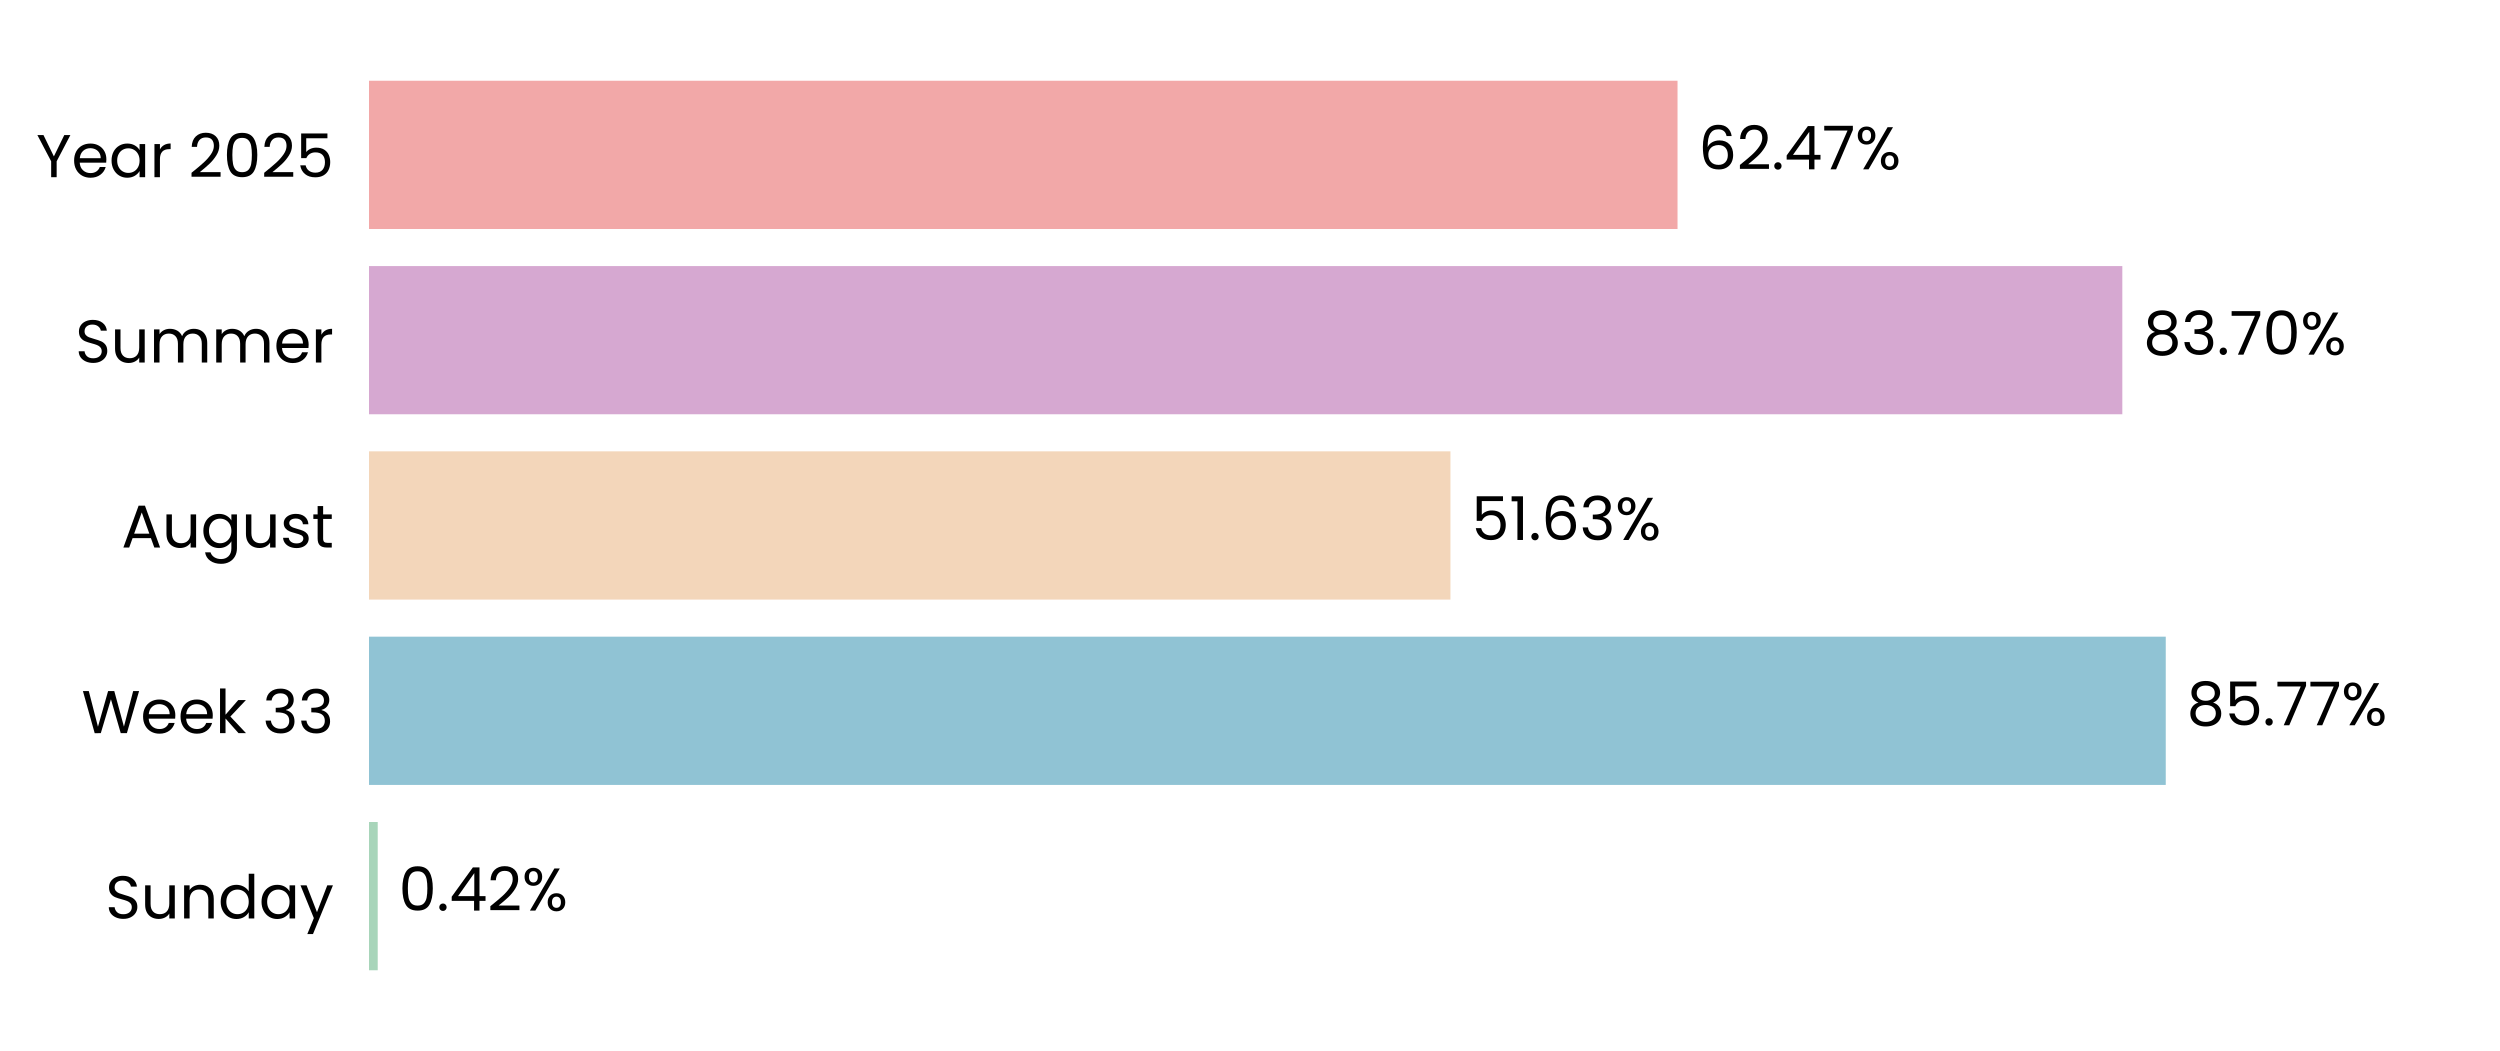
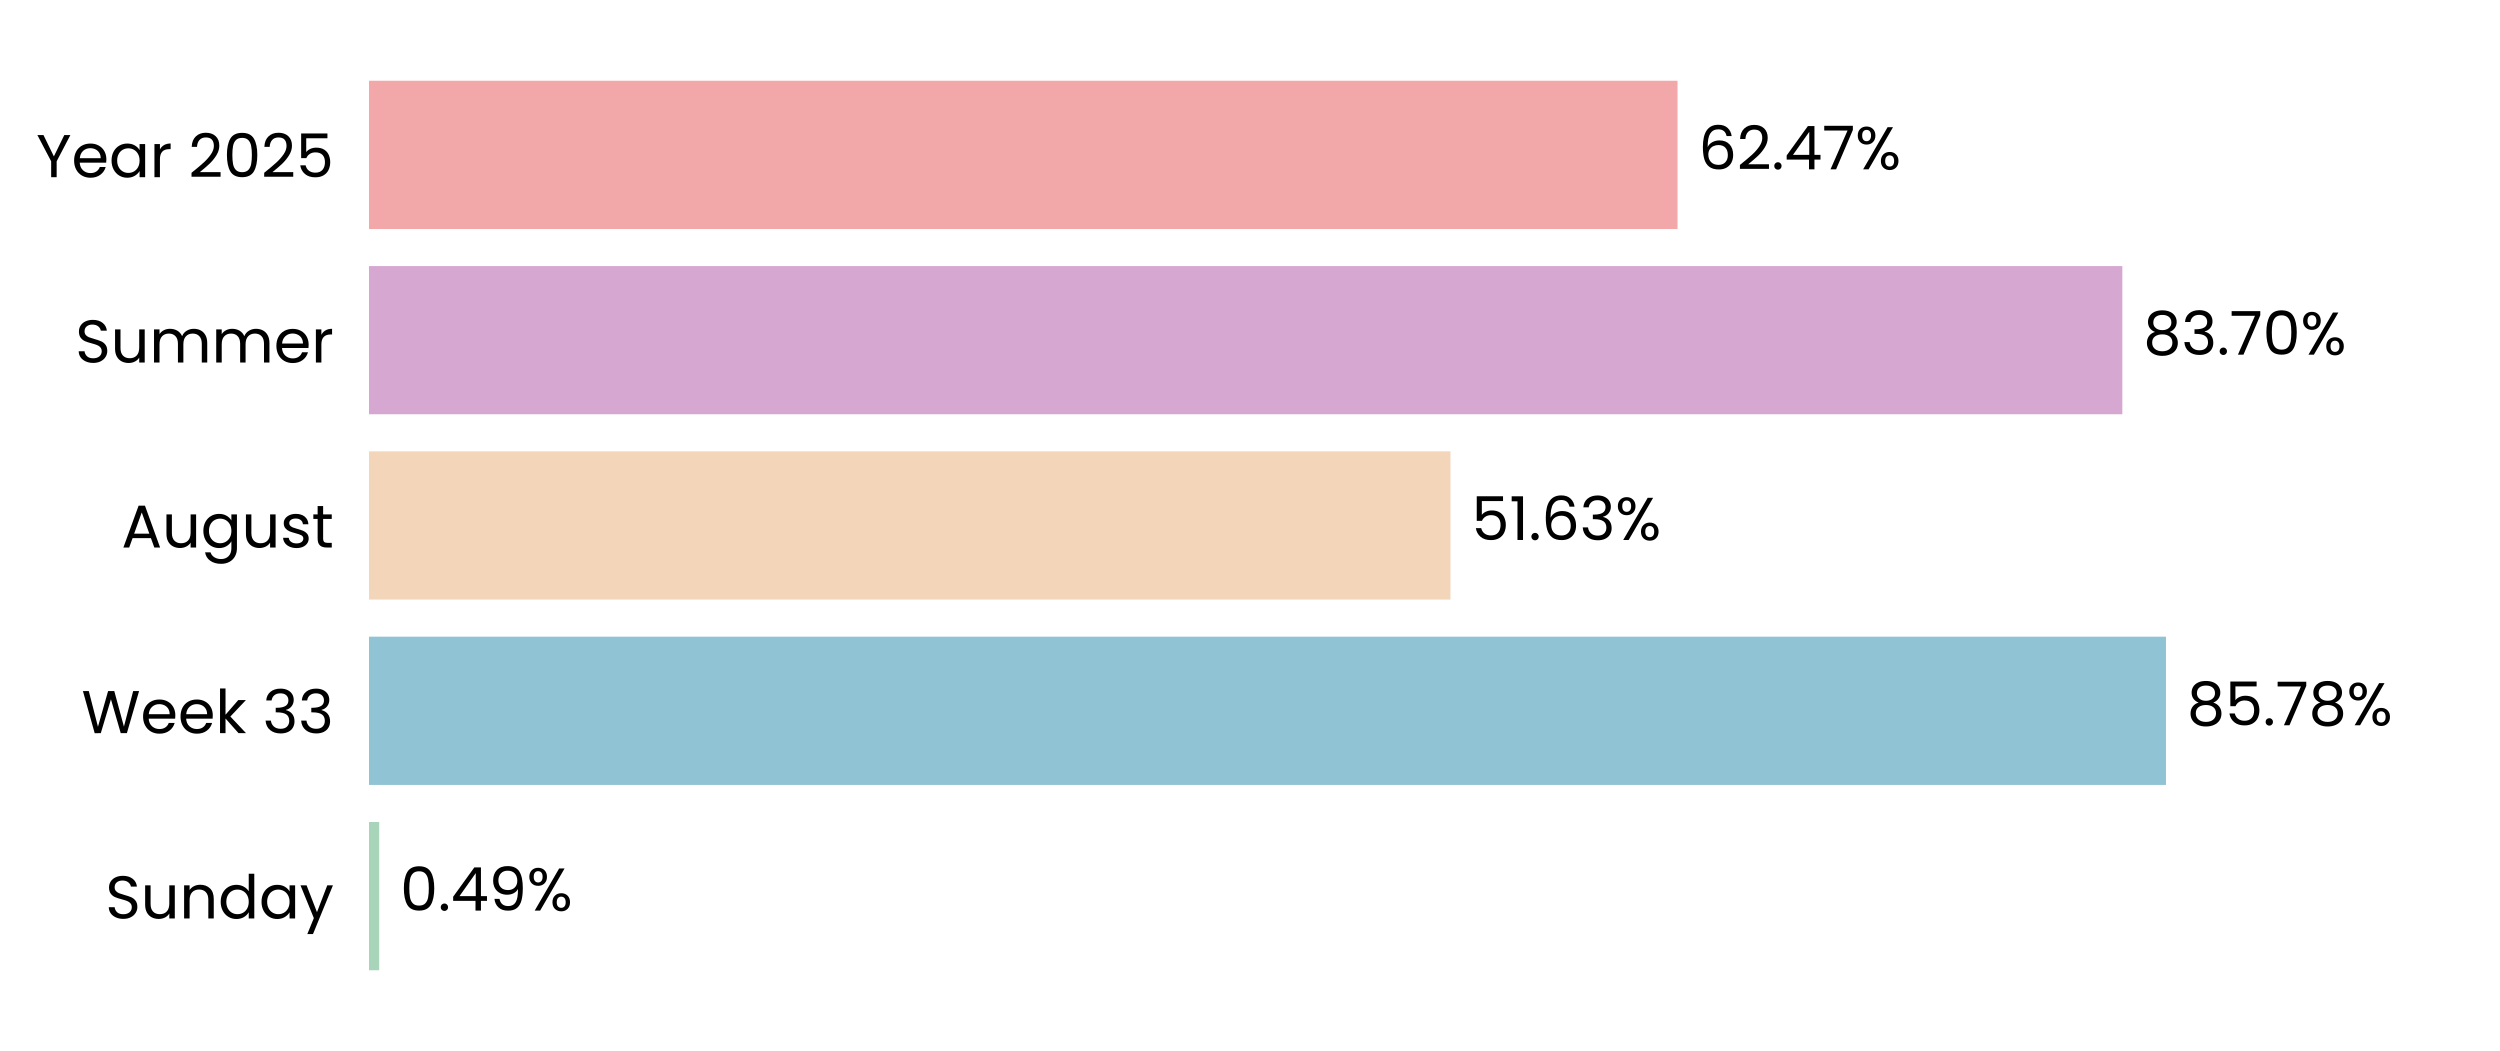
<svg xmlns="http://www.w3.org/2000/svg" xmlns:xlink="http://www.w3.org/1999/xlink" width="496.691pt" height="208.8pt" viewBox="0 0 496.691 208.8" version="1.1">
  <defs>
    <style type="text/css">*{stroke-linejoin: round; stroke-linecap: butt}</style>
  </defs>
  <g id="figure_1">
    <g id="patch_1">
      <path d="M 0 208.8  L 496.691 208.8  L 496.691 0  L 0 0  L 0 208.8  z " style="fill: none" />
    </g>
    <g id="axes_1">
      <g id="patch_2">
        <path d="M 73.311 201.6  L 489.491 201.6  L 489.491 7.2  L 73.311 7.2  L 73.311 201.6  z " style="fill: none" />
      </g>
      <g id="patch_3">
-         <path d="M 73.311 192.764  L 75.045 192.764  L 75.045 163.309  L 73.311 163.309  z " clip-path="url(#pad82351803)" style="fill: #a8d5ba" />
+         <path d="M 73.311 192.764  L 75.334 192.764  L 75.334 163.309  L 73.311 163.309  z " clip-path="url(#p639a33b669)" style="fill: #a8d5ba" />
      </g>
      <g id="patch_4">
-         <path d="M 73.311 155.945  L 430.285 155.945  L 430.285 126.491  L 73.311 126.491  z " clip-path="url(#pad82351803)" style="fill: #90c3d4" />
+         <path d="M 73.311 155.945  L 430.326 155.945  L 430.326 126.491  L 73.311 126.491  z " clip-path="url(#p639a33b669)" style="fill: #90c3d4" />
      </g>
      <g id="patch_5">
-         <path d="M 73.311 119.127  L 288.17 119.127  L 288.17 89.673  L 73.311 89.673  z " clip-path="url(#pad82351803)" style="fill: #f3d6ba" />
+         <path d="M 73.311 119.127  L 288.179 119.127  L 288.179 89.673  L 73.311 89.673  z " clip-path="url(#p639a33b669)" style="fill: #f3d6ba" />
      </g>
      <g id="patch_6">
-         <path d="M 73.311 82.309  L 421.655 82.309  L 421.655 52.855  L 73.311 52.855  z " clip-path="url(#pad82351803)" style="fill: #d6a8d1" />
+         <path d="M 73.311 82.309  L 421.658 82.309  L 421.658 52.855  L 73.311 52.855  z " clip-path="url(#p639a33b669)" style="fill: #d6a8d1" />
      </g>
      <g id="patch_7">
-         <path d="M 73.311 45.491  L 333.286 45.491  L 333.286 16.036  L 73.311 16.036  z " clip-path="url(#pad82351803)" style="fill: #f2a8a8" />
+         <path d="M 73.311 45.491  L 333.287 45.491  L 333.287 16.036  L 73.311 16.036  z " clip-path="url(#p639a33b669)" style="fill: #f2a8a8" />
      </g>
      <g id="matplotlib.axis_1">
        <g id="ytick_1">
          <g id="text_1">
            <g transform="translate(20.92875 182.4764) scale(0.12 -0.12)">
              <defs>
                <path id="Poppins-Regular-53" d="M 1907 -45  Q 1466 -45 1117 112  Q 768 269 569 547  Q 371 826 365 1190  L 986 1190  Q 1018 877 1245 662  Q 1472 448 1907 448  Q 2323 448 2563 656  Q 2803 864 2803 1190  Q 2803 1446 2662 1606  Q 2522 1766 2310 1849  Q 2099 1933 1741 2029  Q 1299 2144 1033 2259  Q 768 2374 579 2620  Q 390 2867 390 3283  Q 390 3648 576 3929  Q 762 4211 1098 4364  Q 1434 4518 1869 4518  Q 2496 4518 2896 4204  Q 3296 3891 3347 3373  L 2707 3373  Q 2675 3629 2438 3824  Q 2202 4019 1811 4019  Q 1446 4019 1216 3830  Q 986 3642 986 3302  Q 986 3059 1123 2905  Q 1261 2752 1462 2672  Q 1664 2592 2029 2490  Q 2470 2368 2739 2249  Q 3008 2131 3200 1884  Q 3392 1638 3392 1216  Q 3392 890 3219 602  Q 3046 314 2707 134  Q 2368 -45 1907 -45  z " transform="scale(0.015625)" />
                <path id="Poppins-Regular-75" d="M 3603 3507  L 3603 0  L 3021 0  L 3021 518  Q 2854 250 2556 99  Q 2259 -51 1901 -51  Q 1491 -51 1164 118  Q 838 288 649 627  Q 461 966 461 1453  L 461 3507  L 1037 3507  L 1037 1530  Q 1037 1011 1299 732  Q 1562 454 2016 454  Q 2483 454 2752 742  Q 3021 1030 3021 1581  L 3021 3507  L 3603 3507  z " transform="scale(0.015625)" />
                <path id="Poppins-Regular-6e" d="M 2202 3571  Q 2842 3571 3238 3184  Q 3635 2797 3635 2067  L 3635 0  L 3059 0  L 3059 1984  Q 3059 2509 2796 2787  Q 2534 3066 2080 3066  Q 1619 3066 1347 2778  Q 1075 2490 1075 1939  L 1075 0  L 493 0  L 493 3507  L 1075 3507  L 1075 3008  Q 1248 3277 1545 3424  Q 1843 3571 2202 3571  z " transform="scale(0.015625)" />
                <path id="Poppins-Regular-64" d="M 275 1766  Q 275 2304 492 2710  Q 710 3117 1091 3341  Q 1472 3565 1946 3565  Q 2355 3565 2707 3376  Q 3059 3187 3245 2880  L 3245 4736  L 3834 4736  L 3834 0  L 3245 0  L 3245 659  Q 3072 346 2733 144  Q 2394 -58 1939 -58  Q 1472 -58 1091 172  Q 710 403 492 819  Q 275 1235 275 1766  z M 3245 1760  Q 3245 2157 3085 2451  Q 2925 2746 2653 2902  Q 2381 3059 2054 3059  Q 1728 3059 1459 2905  Q 1190 2752 1030 2457  Q 870 2163 870 1766  Q 870 1363 1030 1065  Q 1190 768 1459 611  Q 1728 454 2054 454  Q 2381 454 2653 611  Q 2925 768 3085 1065  Q 3245 1363 3245 1760  z " transform="scale(0.015625)" />
                <path id="Poppins-Regular-61" d="M 275 1766  Q 275 2304 492 2710  Q 710 3117 1091 3341  Q 1472 3565 1939 3565  Q 2400 3565 2739 3366  Q 3078 3168 3245 2867  L 3245 3507  L 3834 3507  L 3834 0  L 3245 0  L 3245 653  Q 3072 346 2729 144  Q 2387 -58 1933 -58  Q 1466 -58 1088 172  Q 710 403 492 819  Q 275 1235 275 1766  z M 3245 1760  Q 3245 2157 3085 2451  Q 2925 2746 2653 2902  Q 2381 3059 2054 3059  Q 1728 3059 1459 2905  Q 1190 2752 1030 2457  Q 870 2163 870 1766  Q 870 1363 1030 1065  Q 1190 768 1459 611  Q 1728 454 2054 454  Q 2381 454 2653 611  Q 2925 768 3085 1065  Q 3245 1363 3245 1760  z " transform="scale(0.015625)" />
                <path id="Poppins-Regular-79" d="M 3514 3507  L 1402 -1651  L 800 -1651  L 1491 38  L 77 3507  L 723 3507  L 1824 666  L 2912 3507  L 3514 3507  z " transform="scale(0.015625)" />
              </defs>
              <use xlink:href="#Poppins-Regular-53" />
              <use xlink:href="#Poppins-Regular-75" transform="translate(58.7 0)" />
              <use xlink:href="#Poppins-Regular-6e" transform="translate(122.7 0)" />
              <use xlink:href="#Poppins-Regular-64" transform="translate(186.7 0)" />
              <use xlink:href="#Poppins-Regular-61" transform="translate(254.3 0)" />
              <use xlink:href="#Poppins-Regular-79" transform="translate(321.8999 0)" />
            </g>
          </g>
        </g>
        <g id="ytick_2">
          <g id="text_2">
            <g transform="translate(16.19813 145.6582) scale(0.12 -0.12)">
              <defs>
                <path id="Poppins-Regular-57" d="M 6099 4461  L 4806 0  L 4154 0  L 3117 3590  L 2042 0  L 1395 -6  L 147 4461  L 768 4461  L 1741 678  L 2816 4461  L 3469 4461  L 4493 691  L 5472 4461  L 6099 4461  z " transform="scale(0.015625)" />
                <path id="Poppins-Regular-65" d="M 3693 1888  Q 3693 1722 3674 1536  L 870 1536  Q 902 1018 1225 726  Q 1549 435 2010 435  Q 2387 435 2640 611  Q 2893 787 2995 1082  L 3622 1082  Q 3482 576 3059 259  Q 2637 -58 2010 -58  Q 1510 -58 1116 166  Q 723 390 499 803  Q 275 1216 275 1760  Q 275 2304 492 2713  Q 710 3123 1104 3344  Q 1498 3565 2010 3565  Q 2509 3565 2893 3347  Q 3277 3130 3485 2749  Q 3693 2368 3693 1888  z M 3091 2010  Q 3091 2342 2944 2582  Q 2797 2822 2544 2947  Q 2291 3072 1984 3072  Q 1542 3072 1232 2790  Q 922 2509 877 2010  L 3091 2010  z " transform="scale(0.015625)" />
                <path id="Poppins-Regular-6b" d="M 2451 0  L 1075 1549  L 1075 0  L 493 0  L 493 4736  L 1075 4736  L 1075 1952  L 2426 3507  L 3238 3507  L 1587 1760  L 3245 0  L 2451 0  z " transform="scale(0.015625)" />
                <path id="Poppins-Regular-20" transform="scale(0.015625)" />
                <path id="Poppins-Regular-33" d="M 384 3462  Q 429 4051 838 4384  Q 1248 4717 1901 4717  Q 2336 4717 2653 4560  Q 2970 4403 3133 4134  Q 3296 3866 3296 3526  Q 3296 3130 3069 2842  Q 2842 2554 2477 2470  L 2477 2438  Q 2893 2336 3136 2035  Q 3379 1734 3379 1248  Q 3379 883 3212 592  Q 3046 301 2713 134  Q 2381 -32 1914 -32  Q 1235 -32 800 323  Q 365 678 314 1331  L 877 1331  Q 922 947 1190 704  Q 1459 461 1907 461  Q 2355 461 2588 694  Q 2822 928 2822 1299  Q 2822 1779 2502 1990  Q 2182 2202 1536 2202  L 1389 2202  L 1389 2688  L 1542 2688  Q 2131 2694 2432 2883  Q 2733 3072 2733 3469  Q 2733 3808 2512 4013  Q 2291 4218 1882 4218  Q 1485 4218 1241 4013  Q 998 3808 954 3462  L 384 3462  z " transform="scale(0.015625)" />
              </defs>
              <use xlink:href="#Poppins-Regular-57" />
              <use xlink:href="#Poppins-Regular-65" transform="translate(97.59999 0)" />
              <use xlink:href="#Poppins-Regular-65" transform="translate(159.6 0)" />
              <use xlink:href="#Poppins-Regular-6b" transform="translate(221.6 0)" />
              <use xlink:href="#Poppins-Regular-20" transform="translate(273.0999 0)" />
              <use xlink:href="#Poppins-Regular-33" transform="translate(299.7999 0)" />
              <use xlink:href="#Poppins-Regular-33" transform="translate(358.6999 0)" />
            </g>
          </g>
        </g>
        <g id="ytick_3">
          <g id="text_3">
            <g transform="translate(24.11812 108.78) scale(0.12 -0.12)">
              <defs>
                <path id="Poppins-Regular-41" d="M 3130 992  L 1184 992  L 826 0  L 211 0  L 1824 4435  L 2496 4435  L 4102 0  L 3488 0  L 3130 992  z M 2963 1466  L 2157 3718  L 1350 1466  L 2963 1466  z " transform="scale(0.015625)" />
                <path id="Poppins-Regular-67" d="M 1939 3565  Q 2394 3565 2736 3366  Q 3078 3168 3245 2867  L 3245 3507  L 3834 3507  L 3834 -77  Q 3834 -557 3629 -931  Q 3424 -1306 3043 -1517  Q 2662 -1728 2157 -1728  Q 1466 -1728 1005 -1401  Q 544 -1075 461 -512  L 1037 -512  Q 1133 -832 1433 -1027  Q 1734 -1222 2157 -1222  Q 2637 -1222 2941 -921  Q 3245 -621 3245 -77  L 3245 659  Q 3072 352 2733 147  Q 2394 -58 1939 -58  Q 1472 -58 1091 172  Q 710 403 492 819  Q 275 1235 275 1766  Q 275 2304 492 2710  Q 710 3117 1091 3341  Q 1472 3565 1939 3565  z M 3245 1760  Q 3245 2157 3085 2451  Q 2925 2746 2653 2902  Q 2381 3059 2054 3059  Q 1728 3059 1459 2905  Q 1190 2752 1030 2457  Q 870 2163 870 1766  Q 870 1363 1030 1065  Q 1190 768 1459 611  Q 1728 454 2054 454  Q 2381 454 2653 611  Q 2925 768 3085 1065  Q 3245 1363 3245 1760  z " transform="scale(0.015625)" />
                <path id="Poppins-Regular-73" d="M 1734 -58  Q 1331 -58 1011 80  Q 691 218 505 464  Q 320 710 301 1030  L 902 1030  Q 928 768 1149 601  Q 1370 435 1728 435  Q 2061 435 2253 582  Q 2445 730 2445 954  Q 2445 1184 2240 1296  Q 2035 1408 1606 1517  Q 1216 1619 969 1724  Q 723 1830 547 2038  Q 371 2246 371 2586  Q 371 2854 531 3078  Q 691 3302 985 3433  Q 1280 3565 1658 3565  Q 2240 3565 2598 3270  Q 2957 2976 2982 2464  L 2400 2464  Q 2381 2739 2179 2905  Q 1978 3072 1638 3072  Q 1325 3072 1139 2937  Q 954 2803 954 2586  Q 954 2413 1066 2301  Q 1178 2189 1347 2121  Q 1517 2054 1818 1971  Q 2195 1869 2432 1769  Q 2669 1670 2838 1472  Q 3008 1274 3014 954  Q 3014 666 2854 435  Q 2694 205 2403 73  Q 2112 -58 1734 -58  z " transform="scale(0.015625)" />
                <path id="Poppins-Regular-74" d="M 1203 3027  L 1203 960  Q 1203 704 1312 598  Q 1421 493 1690 493  L 2118 493  L 2118 0  L 1594 0  Q 1107 0 864 224  Q 621 448 621 960  L 621 3027  L 166 3027  L 166 3507  L 621 3507  L 621 4390  L 1203 4390  L 1203 3507  L 2118 3507  L 2118 3027  L 1203 3027  z " transform="scale(0.015625)" />
              </defs>
              <use xlink:href="#Poppins-Regular-41" />
              <use xlink:href="#Poppins-Regular-75" transform="translate(67.39999 0)" />
              <use xlink:href="#Poppins-Regular-67" transform="translate(131.4 0)" />
              <use xlink:href="#Poppins-Regular-75" transform="translate(199 0)" />
              <use xlink:href="#Poppins-Regular-73" transform="translate(263 0)" />
              <use xlink:href="#Poppins-Regular-74" transform="translate(315.2 0)" />
            </g>
          </g>
        </g>
        <g id="ytick_4">
          <g id="text_4">
            <g transform="translate(14.95125 72.02182) scale(0.12 -0.12)">
              <defs>
                <path id="Poppins-Regular-6d" d="M 4710 3571  Q 5120 3571 5440 3401  Q 5760 3232 5945 2893  Q 6131 2554 6131 2067  L 6131 0  L 5555 0  L 5555 1984  Q 5555 2509 5296 2787  Q 5037 3066 4595 3066  Q 4141 3066 3872 2774  Q 3603 2483 3603 1933  L 3603 0  L 3027 0  L 3027 1984  Q 3027 2509 2768 2787  Q 2509 3066 2067 3066  Q 1613 3066 1344 2774  Q 1075 2483 1075 1933  L 1075 0  L 493 0  L 493 3507  L 1075 3507  L 1075 3002  Q 1248 3277 1539 3424  Q 1830 3571 2182 3571  Q 2624 3571 2963 3372  Q 3302 3174 3469 2790  Q 3616 3162 3955 3366  Q 4294 3571 4710 3571  z " transform="scale(0.015625)" />
                <path id="Poppins-Regular-72" d="M 1075 2938  Q 1229 3238 1513 3404  Q 1798 3571 2208 3571  L 2208 2970  L 2054 2970  Q 1075 2970 1075 1907  L 1075 0  L 493 0  L 493 3507  L 1075 3507  L 1075 2938  z " transform="scale(0.015625)" />
              </defs>
              <use xlink:href="#Poppins-Regular-53" />
              <use xlink:href="#Poppins-Regular-75" transform="translate(58.7 0)" />
              <use xlink:href="#Poppins-Regular-6d" transform="translate(122.7 0)" />
              <use xlink:href="#Poppins-Regular-6d" transform="translate(225.7 0)" />
              <use xlink:href="#Poppins-Regular-65" transform="translate(328.7 0)" />
              <use xlink:href="#Poppins-Regular-72" transform="translate(390.6999 0)" />
            </g>
          </g>
        </g>
        <g id="ytick_5">
          <g id="text_5">
            <g transform="translate(7.2 35.20364) scale(0.12 -0.12)">
              <defs>
                <path id="Poppins-Regular-59" d="M 3616 4461  L 2163 1683  L 2163 0  L 1581 0  L 1581 1683  L 122 4461  L 768 4461  L 1869 2202  L 2970 4461  L 3616 4461  z " transform="scale(0.015625)" />
                <path id="Poppins-Regular-32" d="M 326 467  Q 1139 1120 1600 1539  Q 2061 1958 2377 2416  Q 2694 2874 2694 3315  Q 2694 3731 2492 3971  Q 2291 4211 1843 4211  Q 1408 4211 1168 3939  Q 928 3667 909 3213  L 346 3213  Q 371 3930 780 4320  Q 1190 4710 1837 4710  Q 2496 4710 2883 4345  Q 3270 3981 3270 3341  Q 3270 2810 2953 2307  Q 2637 1805 2233 1424  Q 1830 1043 1203 538  L 3405 538  L 3405 51  L 326 51  L 326 467  z " transform="scale(0.015625)" />
                <path id="Poppins-Regular-30" d="M 397 2362  Q 397 3462 755 4080  Q 1114 4698 2010 4698  Q 2899 4698 3257 4080  Q 3616 3462 3616 2362  Q 3616 1242 3257 621  Q 2899 0 2010 0  Q 1114 0 755 621  Q 397 1242 397 2362  z M 3040 2362  Q 3040 2918 2966 3305  Q 2893 3693 2665 3929  Q 2438 4166 2010 4166  Q 1574 4166 1347 3929  Q 1120 3693 1046 3305  Q 973 2918 973 2362  Q 973 1786 1046 1395  Q 1120 1005 1347 768  Q 1574 531 2010 531  Q 2438 531 2665 768  Q 2893 1005 2966 1395  Q 3040 1786 3040 2362  z " transform="scale(0.015625)" />
                <path id="Poppins-Regular-35" d="M 3347 4122  L 1101 4122  L 1101 2662  Q 1248 2867 1536 2998  Q 1824 3130 2157 3130  Q 2688 3130 3021 2909  Q 3354 2688 3498 2339  Q 3642 1990 3642 1600  Q 3642 1139 3469 774  Q 3296 410 2941 198  Q 2586 -13 2061 -13  Q 1389 -13 973 332  Q 557 678 467 1254  L 1037 1254  Q 1120 890 1389 685  Q 1658 480 2067 480  Q 2573 480 2829 784  Q 3085 1088 3085 1587  Q 3085 2086 2829 2358  Q 2573 2630 2074 2630  Q 1734 2630 1481 2467  Q 1229 2304 1114 2022  L 563 2022  L 563 4634  L 3347 4634  L 3347 4122  z " transform="scale(0.015625)" />
              </defs>
              <use xlink:href="#Poppins-Regular-59" />
              <use xlink:href="#Poppins-Regular-65" transform="translate(58.39999 0)" />
              <use xlink:href="#Poppins-Regular-61" transform="translate(120.4 0)" />
              <use xlink:href="#Poppins-Regular-72" transform="translate(188 0)" />
              <use xlink:href="#Poppins-Regular-20" transform="translate(225.3 0)" />
              <use xlink:href="#Poppins-Regular-32" transform="translate(252 0)" />
              <use xlink:href="#Poppins-Regular-30" transform="translate(309.4999 0)" />
              <use xlink:href="#Poppins-Regular-32" transform="translate(372.2999 0)" />
              <use xlink:href="#Poppins-Regular-35" transform="translate(429.7999 0)" />
            </g>
          </g>
        </g>
      </g>
      <g id="text_6">
-         <g transform="translate(79.20713 180.9164) scale(0.12 -0.12)">
+         <g transform="translate(79.49615 180.9164) scale(0.12 -0.12)">
          <defs>
            <path id="Poppins-Regular-2e" d="M 678 -38  Q 512 -38 397 77  Q 282 192 282 358  Q 282 525 397 640  Q 512 755 678 755  Q 838 755 950 640  Q 1062 525 1062 358  Q 1062 192 950 77  Q 838 -38 678 -38  z " transform="scale(0.015625)" />
            <path id="Poppins-Regular-34" d="M 256 1030  L 256 1472  L 2502 4582  L 3200 4582  L 3200 1536  L 3840 1536  L 3840 1030  L 3200 1030  L 3200 0  L 2624 0  L 2624 1030  L 256 1030  z M 2650 3974  L 928 1536  L 2650 1536  L 2650 3974  z " transform="scale(0.015625)" />
+             <path id="Poppins-Regular-39" d="M 1146 1242  Q 1210 877 1443 678  Q 1677 480 2074 480  Q 2605 480 2857 896  Q 3110 1312 3098 2298  Q 2963 2010 2649 1846  Q 2336 1683 1952 1683  Q 1523 1683 1187 1859  Q 851 2035 659 2374  Q 467 2714 467 3194  Q 467 3878 864 4297  Q 1261 4717 1990 4717  Q 2886 4717 3248 4134  Q 3610 3552 3610 2400  Q 3610 1594 3466 1069  Q 3322 544 2979 269  Q 2637 -6 2042 -6  Q 1389 -6 1024 346  Q 659 698 608 1242  L 1146 1242  z M 2048 2176  Q 2477 2176 2752 2441  Q 3027 2707 3027 3162  Q 3027 3642 2758 3936  Q 2490 4230 2003 4230  Q 1555 4230 1289 3948  Q 1024 3667 1024 3206  Q 1024 2739 1286 2457  Q 1549 2176 2048 2176  z " transform="scale(0.015625)" />
            <path id="Poppins-Regular-25" d="M 269 3584  Q 269 4019 531 4278  Q 794 4538 1203 4538  Q 1613 4538 1875 4278  Q 2138 4019 2138 3584  Q 2138 3142 1875 2883  Q 1613 2624 1203 2624  Q 794 2624 531 2883  Q 269 3142 269 3584  z M 4006 4467  L 1414 0  L 838 0  L 3430 4467  L 4006 4467  z M 1203 4179  Q 986 4179 861 4028  Q 736 3878 736 3584  Q 736 3290 861 3136  Q 986 2982 1203 2982  Q 1421 2982 1549 3139  Q 1677 3296 1677 3584  Q 1677 3878 1549 4028  Q 1421 4179 1203 4179  z M 2720 883  Q 2720 1325 2982 1584  Q 3245 1843 3654 1843  Q 4064 1843 4323 1584  Q 4582 1325 4582 883  Q 4582 448 4323 185  Q 4064 -77 3654 -77  Q 3245 -77 2982 182  Q 2720 442 2720 883  z M 3648 1478  Q 3430 1478 3302 1328  Q 3174 1178 3174 883  Q 3174 595 3302 444  Q 3430 294 3648 294  Q 3866 294 3994 444  Q 4122 595 4122 883  Q 4122 1178 3994 1328  Q 3866 1478 3648 1478  z " transform="scale(0.015625)" />
          </defs>
          <use xlink:href="#Poppins-Regular-30" />
          <use xlink:href="#Poppins-Regular-2e" transform="translate(62.79999 0)" />
          <use xlink:href="#Poppins-Regular-34" transform="translate(83.79997 0)" />
-           <use xlink:href="#Poppins-Regular-32" transform="translate(146.7 0)" />
-           <use xlink:href="#Poppins-Regular-25" transform="translate(204.2 0)" />
+           <use xlink:href="#Poppins-Regular-39" transform="translate(146.7 0)" />
+           <use xlink:href="#Poppins-Regular-25" transform="translate(209.7 0)" />
        </g>
      </g>
      <g id="text_7">
-         <g transform="translate(434.4465 144.0982) scale(0.12 -0.12)">
+         <g transform="translate(434.4878 144.0982) scale(0.12 -0.12)">
          <defs>
            <path id="Poppins-Regular-38" d="M 1242 2406  Q 883 2547 691 2816  Q 499 3085 499 3469  Q 499 3814 672 4092  Q 845 4371 1187 4534  Q 1530 4698 2016 4698  Q 2502 4698 2844 4534  Q 3187 4371 3363 4092  Q 3539 3814 3539 3469  Q 3539 3098 3340 2819  Q 3142 2541 2797 2406  Q 3194 2285 3427 1981  Q 3661 1677 3661 1248  Q 3661 832 3456 521  Q 3251 211 2876 41  Q 2502 -128 2016 -128  Q 1530 -128 1162 41  Q 794 211 589 521  Q 384 832 384 1248  Q 384 1677 614 1984  Q 845 2291 1242 2406  z M 2976 3398  Q 2976 3789 2720 4000  Q 2464 4211 2016 4211  Q 1574 4211 1318 4000  Q 1062 3789 1062 3392  Q 1062 3034 1328 2816  Q 1594 2598 2016 2598  Q 2445 2598 2710 2819  Q 2976 3040 2976 3398  z M 2016 2150  Q 1542 2150 1241 1929  Q 941 1709 941 1267  Q 941 858 1232 608  Q 1523 358 2016 358  Q 2509 358 2797 608  Q 3085 858 3085 1267  Q 3085 1696 2790 1923  Q 2496 2150 2016 2150  z " transform="scale(0.015625)" />
            <path id="Poppins-Regular-37" d="M 3245 4173  L 1466 0  L 877 0  L 2682 4115  L 211 4115  L 211 4614  L 3245 4614  L 3245 4173  z " transform="scale(0.015625)" />
          </defs>
          <use xlink:href="#Poppins-Regular-38" />
          <use xlink:href="#Poppins-Regular-35" transform="translate(63.09999 0)" />
          <use xlink:href="#Poppins-Regular-2e" transform="translate(125.9 0)" />
          <use xlink:href="#Poppins-Regular-37" transform="translate(146.9 0)" />
-           <use xlink:href="#Poppins-Regular-37" transform="translate(201.5 0)" />
-           <use xlink:href="#Poppins-Regular-25" transform="translate(256.0999 0)" />
+           <use xlink:href="#Poppins-Regular-38" transform="translate(201.5 0)" />
+           <use xlink:href="#Poppins-Regular-25" transform="translate(264.5999 0)" />
        </g>
      </g>
      <g id="text_8">
-         <g transform="translate(292.3316 107.28) scale(0.12 -0.12)">
+         <g transform="translate(292.3409 107.28) scale(0.12 -0.12)">
          <defs>
            <path id="Poppins-Regular-31" d="M 243 4096  L 243 4627  L 1446 4627  L 1446 0  L 858 0  L 858 4096  L 243 4096  z " transform="scale(0.015625)" />
            <path id="Poppins-Regular-36" d="M 2976 3526  Q 2835 4237 2099 4237  Q 1530 4237 1248 3798  Q 966 3360 973 2355  Q 1120 2688 1462 2877  Q 1805 3066 2227 3066  Q 2886 3066 3280 2656  Q 3674 2246 3674 1523  Q 3674 1088 3504 742  Q 3334 397 2992 192  Q 2650 -13 2163 -13  Q 1504 -13 1133 281  Q 762 576 614 1094  Q 467 1613 467 2374  Q 467 4723 2106 4723  Q 2733 4723 3091 4384  Q 3450 4045 3514 3526  L 2976 3526  z M 2106 2573  Q 1830 2573 1587 2461  Q 1344 2349 1193 2121  Q 1043 1894 1043 1568  Q 1043 1082 1324 778  Q 1606 474 2131 474  Q 2579 474 2844 752  Q 3110 1030 3110 1504  Q 3110 2003 2854 2288  Q 2598 2573 2106 2573  z " transform="scale(0.015625)" />
          </defs>
          <use xlink:href="#Poppins-Regular-35" />
          <use xlink:href="#Poppins-Regular-31" transform="translate(62.79999 0)" />
          <use xlink:href="#Poppins-Regular-2e" transform="translate(94.79997 0)" />
          <use xlink:href="#Poppins-Regular-36" transform="translate(115.8 0)" />
          <use xlink:href="#Poppins-Regular-33" transform="translate(179.2999 0)" />
          <use xlink:href="#Poppins-Regular-25" transform="translate(238.1999 0)" />
        </g>
      </g>
      <g id="text_9">
-         <g transform="translate(425.8165 70.46182) scale(0.12 -0.12)">
+         <g transform="translate(425.8196 70.46182) scale(0.12 -0.12)">
          <use xlink:href="#Poppins-Regular-38" />
          <use xlink:href="#Poppins-Regular-33" transform="translate(63.09999 0)" />
          <use xlink:href="#Poppins-Regular-2e" transform="translate(122 0)" />
          <use xlink:href="#Poppins-Regular-37" transform="translate(143 0)" />
          <use xlink:href="#Poppins-Regular-30" transform="translate(197.6 0)" />
          <use xlink:href="#Poppins-Regular-25" transform="translate(260.3999 0)" />
        </g>
      </g>
      <g id="text_10">
-         <g transform="translate(337.4478 33.64364) scale(0.12 -0.12)">
+         <g transform="translate(337.4486 33.64364) scale(0.12 -0.12)">
          <use xlink:href="#Poppins-Regular-36" />
          <use xlink:href="#Poppins-Regular-32" transform="translate(63.49999 0)" />
          <use xlink:href="#Poppins-Regular-2e" transform="translate(121 0)" />
          <use xlink:href="#Poppins-Regular-34" transform="translate(142 0)" />
          <use xlink:href="#Poppins-Regular-37" transform="translate(204.8999 0)" />
          <use xlink:href="#Poppins-Regular-25" transform="translate(259.4999 0)" />
        </g>
      </g>
    </g>
  </g>
  <defs>
-     <clipPath id="pad82351803">
+     <clipPath id="p639a33b669">
      <rect x="73.311" y="7.2" width="416.18" height="194.4" />
    </clipPath>
  </defs>
</svg>
